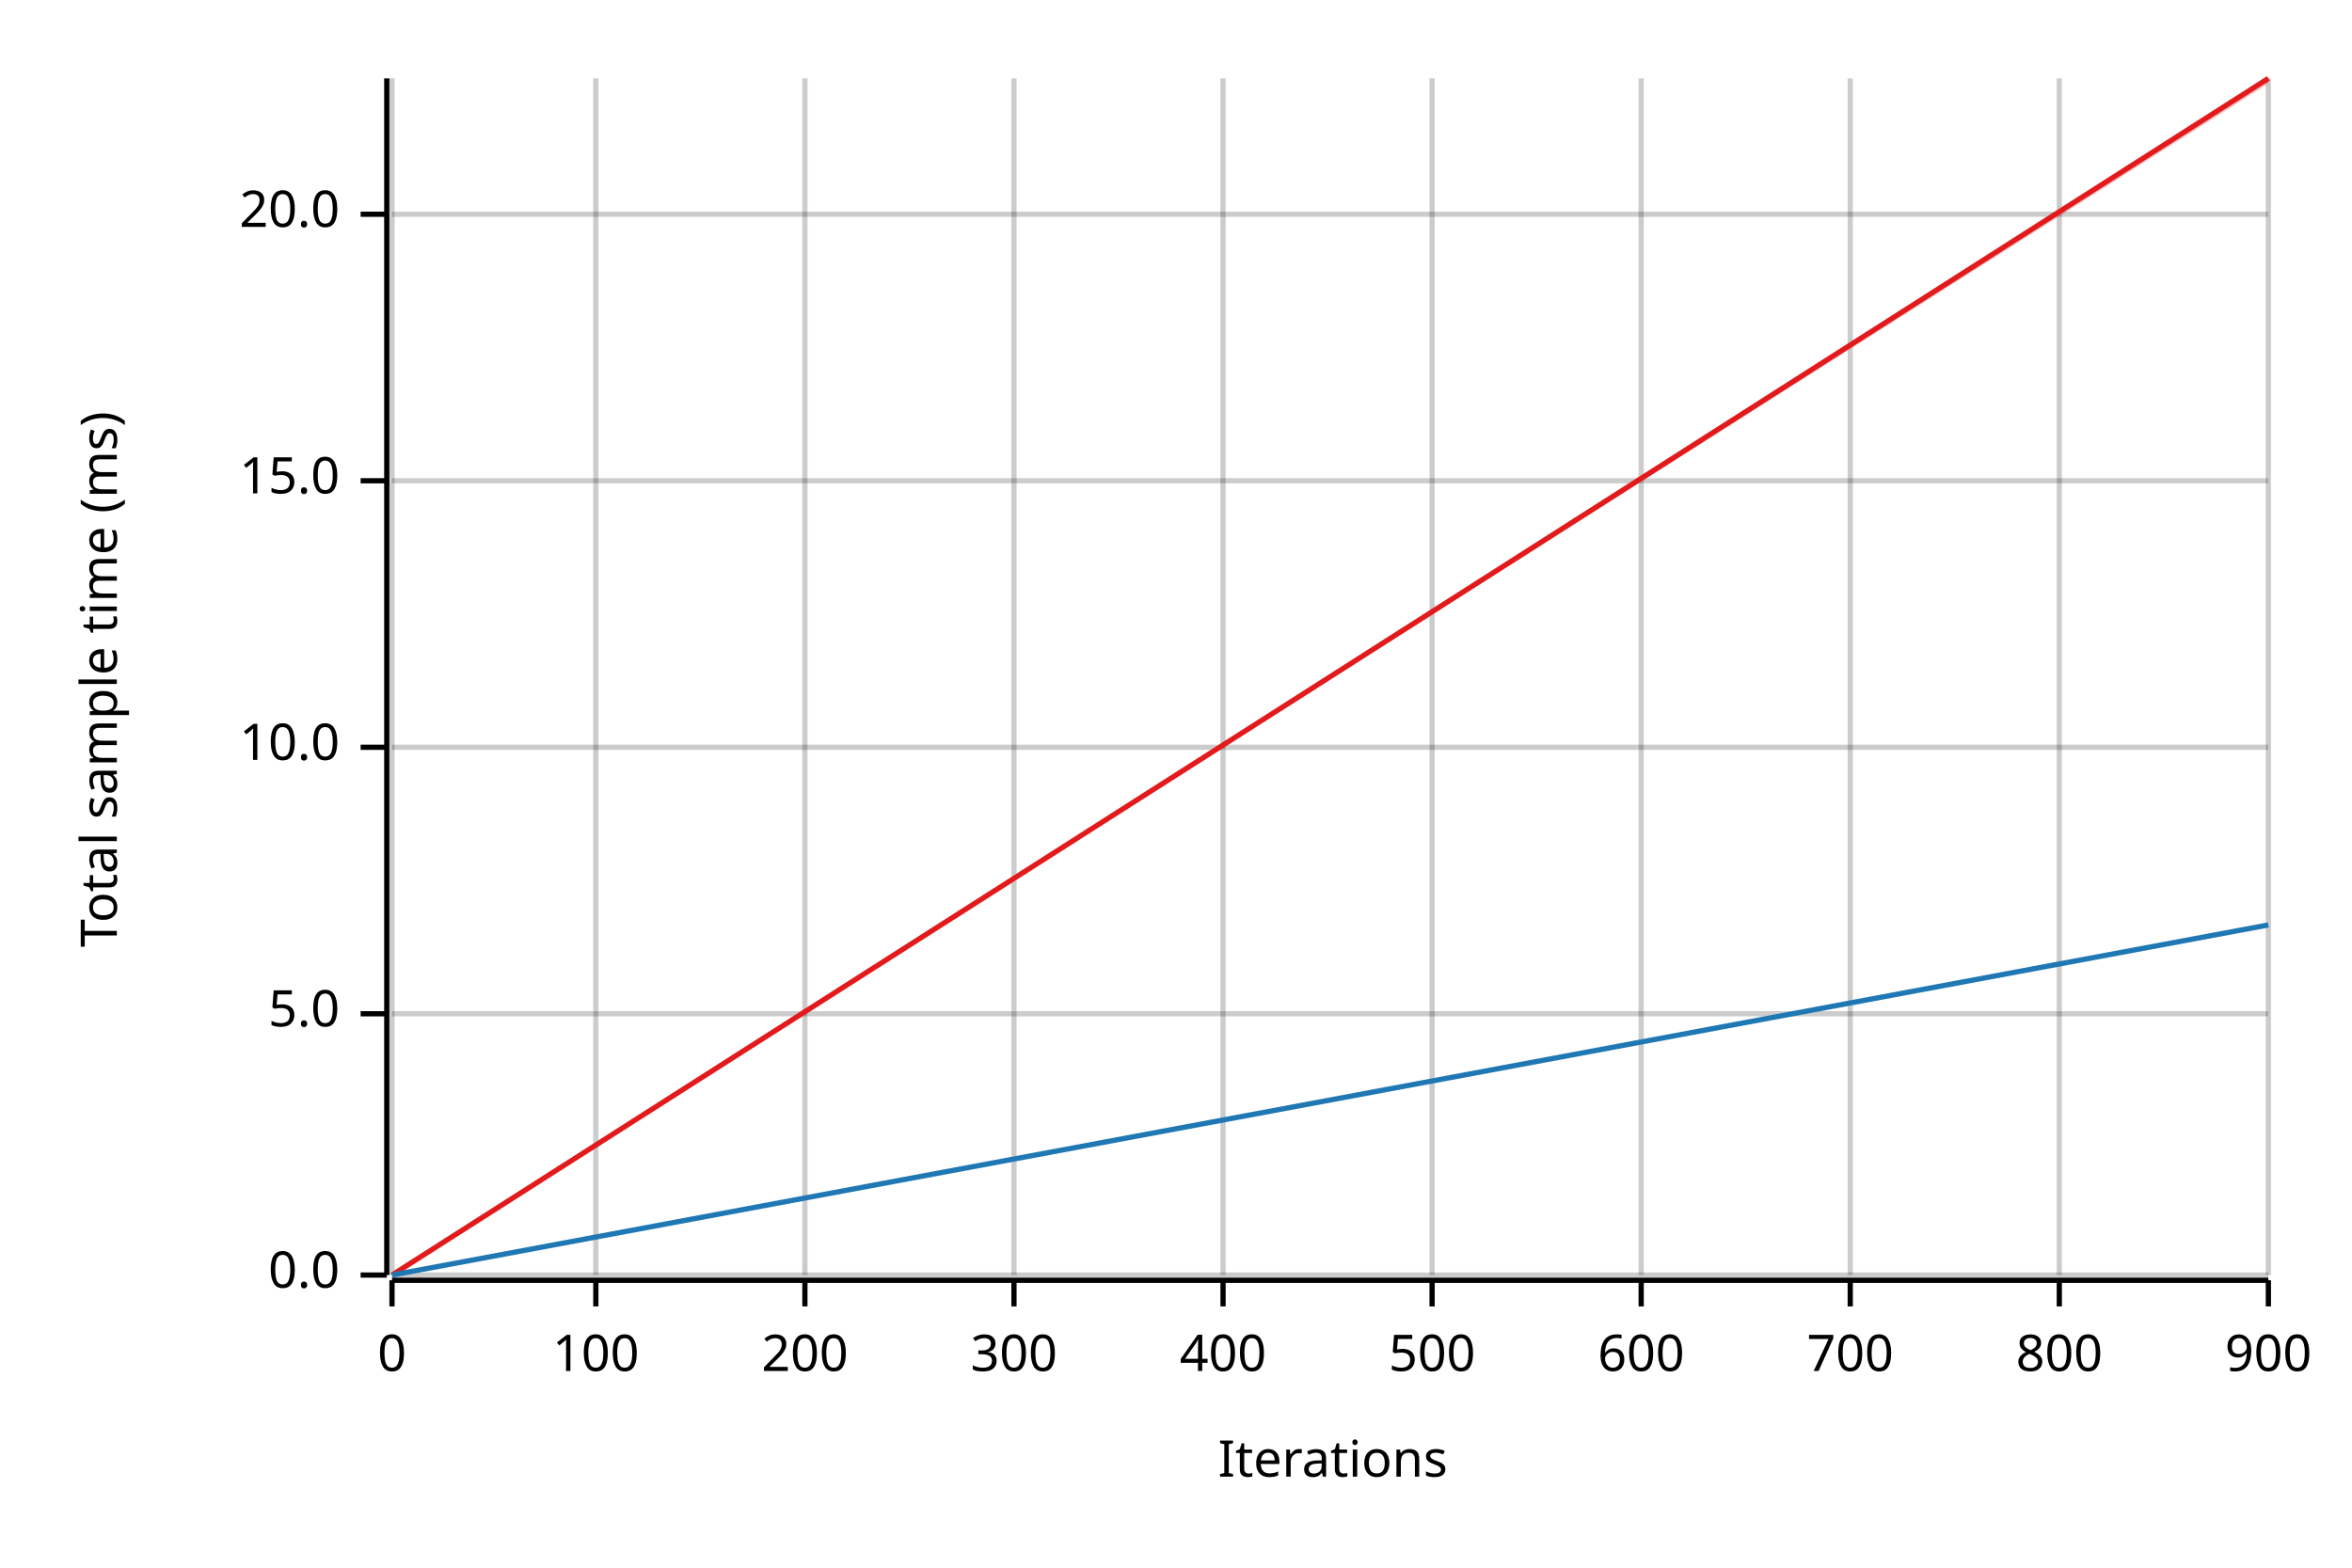
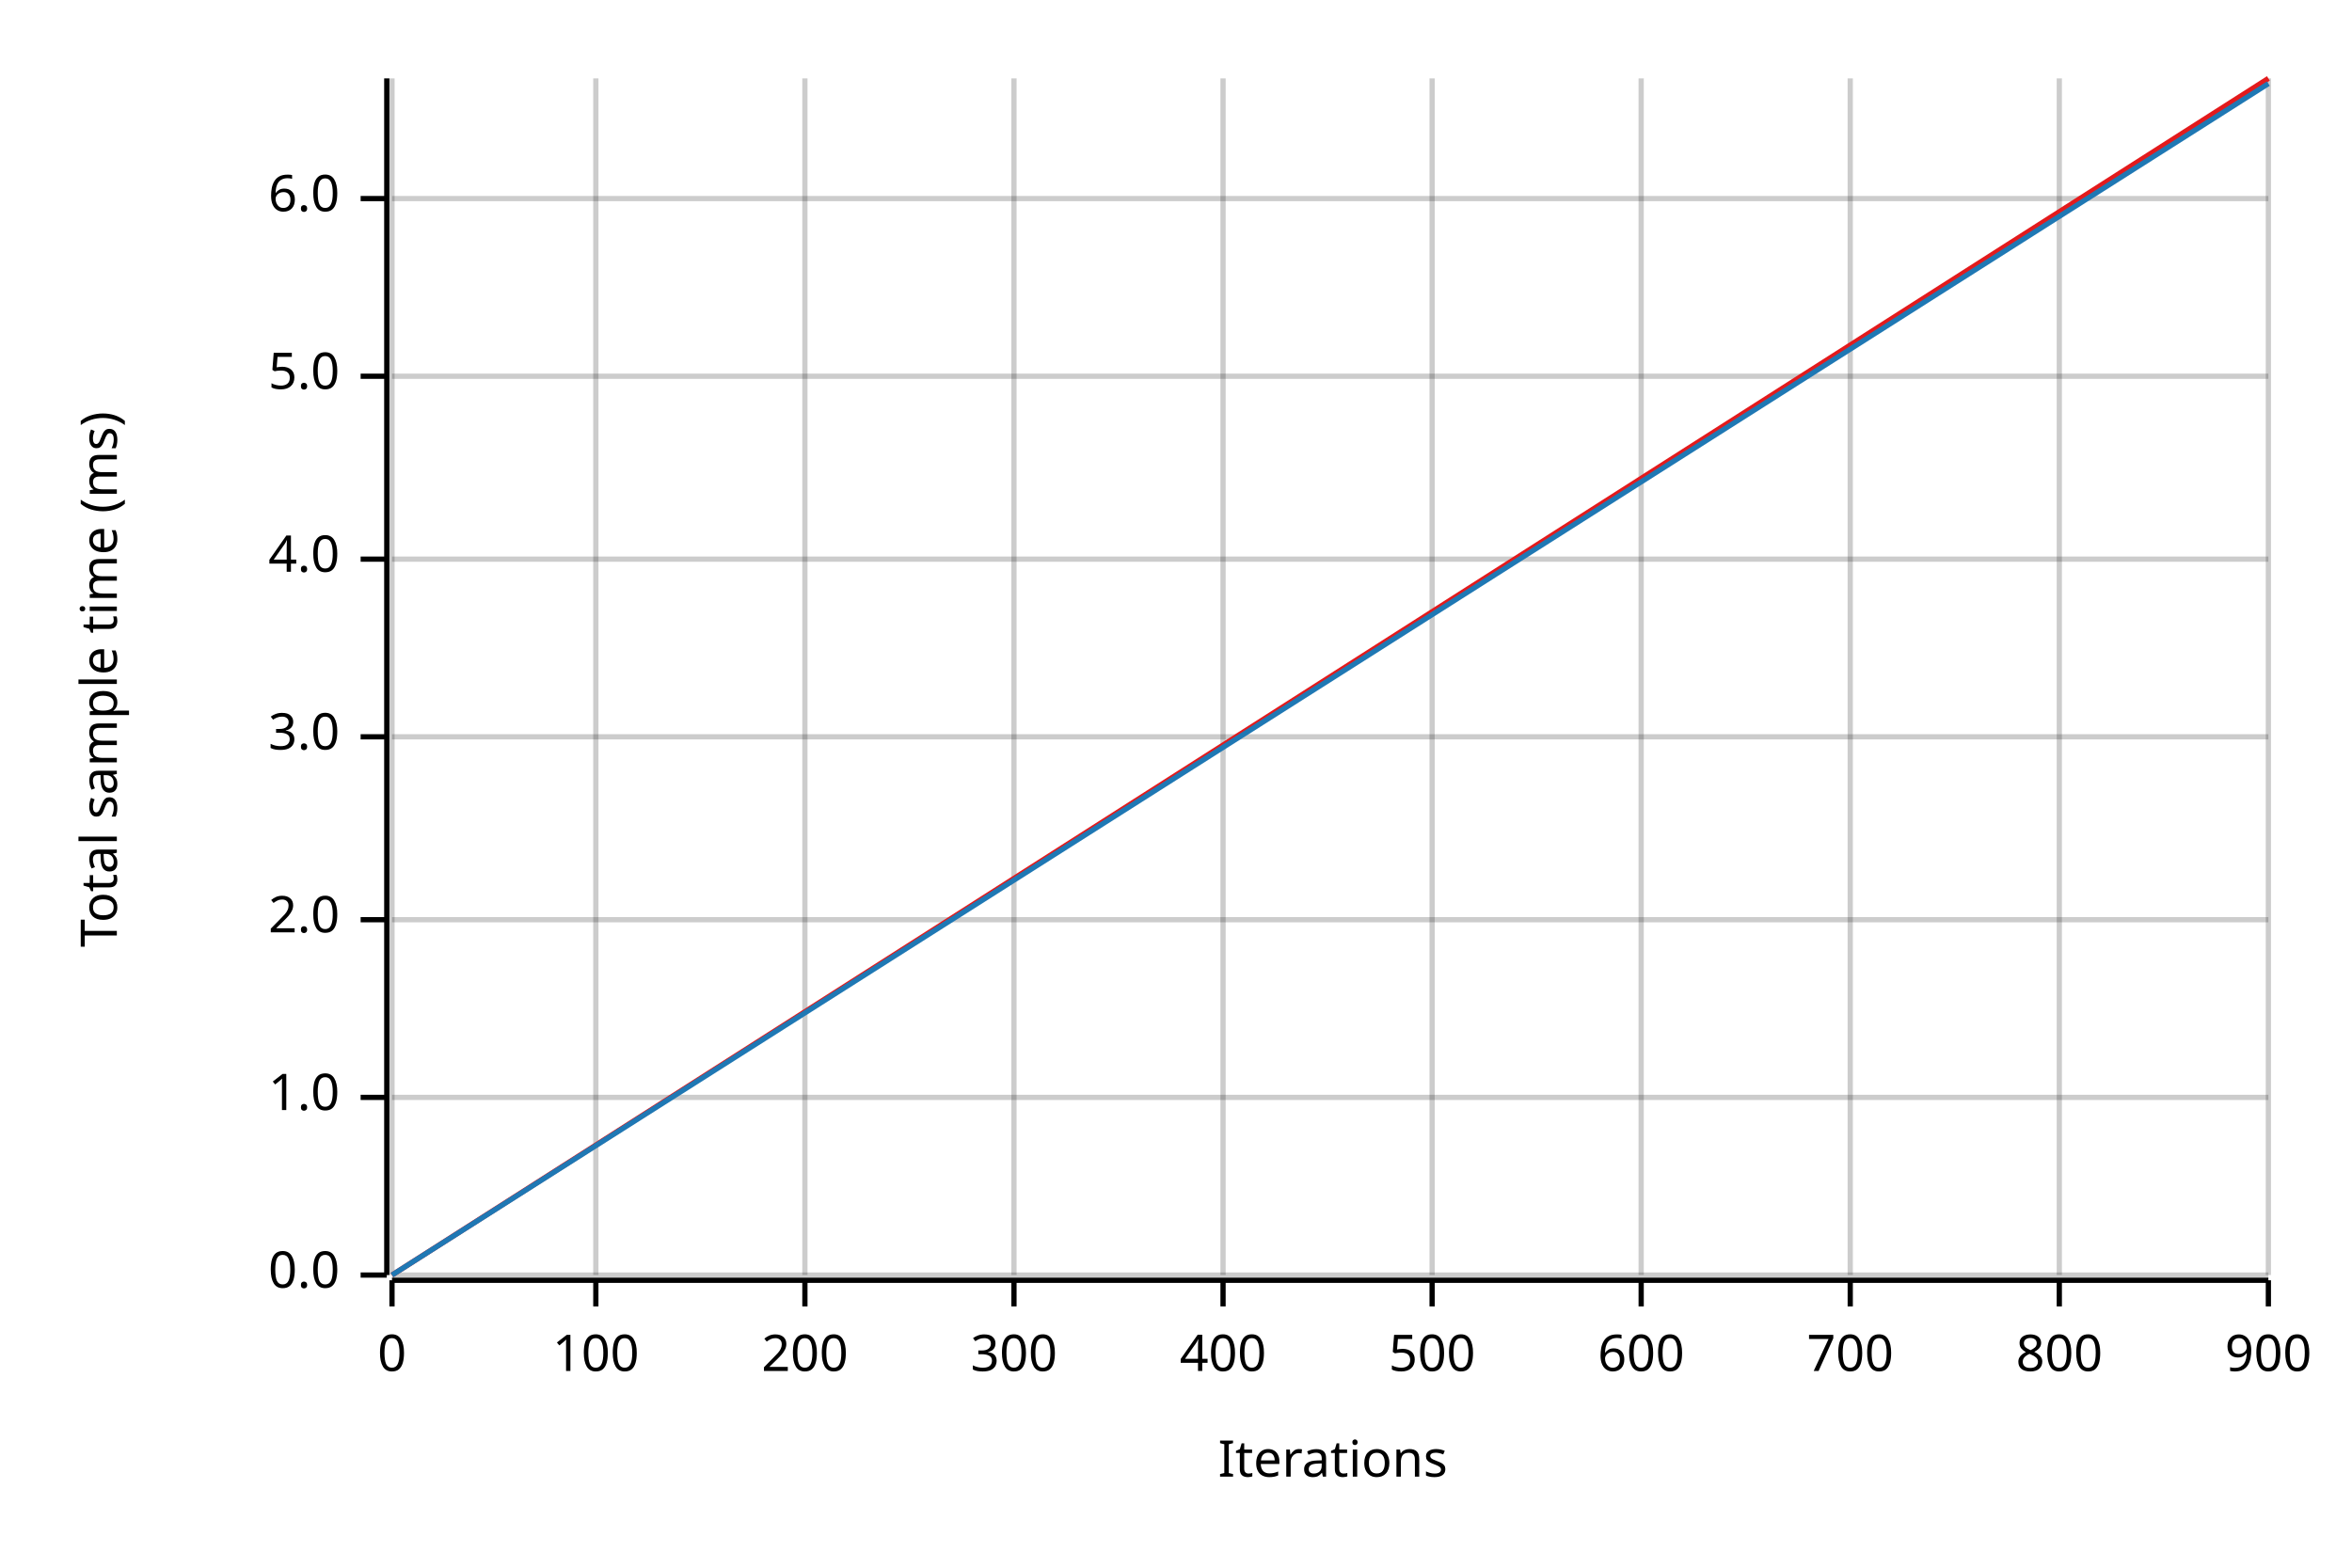
<svg xmlns="http://www.w3.org/2000/svg" width="450" height="300" viewBox="0 0 450 300">
  <text x="15" y="130" dy="0.76em" text-anchor="middle" font-family="sans-serif" font-size="9.677" opacity="1" fill="#000000" transform="rotate(270, 15, 130)">
Total sample time (ms)
</text>
  <text x="255" y="285" dy="-0.5ex" text-anchor="middle" font-family="sans-serif" font-size="9.677" opacity="1" fill="#000000">
Iterations
</text>
  <line opacity="0.2" stroke="#000000" stroke-width="1" x1="75" y1="244" x2="75" y2="15" />
  <line opacity="0.2" stroke="#000000" stroke-width="1" x1="114" y1="244" x2="114" y2="15" />
  <line opacity="0.2" stroke="#000000" stroke-width="1" x1="154" y1="244" x2="154" y2="15" />
  <line opacity="0.2" stroke="#000000" stroke-width="1" x1="194" y1="244" x2="194" y2="15" />
  <line opacity="0.2" stroke="#000000" stroke-width="1" x1="234" y1="244" x2="234" y2="15" />
  <line opacity="0.2" stroke="#000000" stroke-width="1" x1="274" y1="244" x2="274" y2="15" />
  <line opacity="0.2" stroke="#000000" stroke-width="1" x1="314" y1="244" x2="314" y2="15" />
  <line opacity="0.2" stroke="#000000" stroke-width="1" x1="354" y1="244" x2="354" y2="15" />
  <line opacity="0.2" stroke="#000000" stroke-width="1" x1="394" y1="244" x2="394" y2="15" />
  <line opacity="0.2" stroke="#000000" stroke-width="1" x1="434" y1="244" x2="434" y2="15" />
  <line opacity="0.2" stroke="#000000" stroke-width="1" x1="75" y1="244" x2="434" y2="244" />
-   <line opacity="0.2" stroke="#000000" stroke-width="1" x1="75" y1="194" x2="434" y2="194" />
-   <line opacity="0.2" stroke="#000000" stroke-width="1" x1="75" y1="143" x2="434" y2="143" />
-   <line opacity="0.2" stroke="#000000" stroke-width="1" x1="75" y1="92" x2="434" y2="92" />
-   <line opacity="0.2" stroke="#000000" stroke-width="1" x1="75" y1="41" x2="434" y2="41" />
+   <line opacity="0.2" stroke="#000000" stroke-width="1" x1="75" y1="210" x2="434" y2="210" />
+   <line opacity="0.2" stroke="#000000" stroke-width="1" x1="75" y1="176" x2="434" y2="176" />
+   <line opacity="0.2" stroke="#000000" stroke-width="1" x1="75" y1="141" x2="434" y2="141" />
+   <line opacity="0.2" stroke="#000000" stroke-width="1" x1="75" y1="107" x2="434" y2="107" />
+   <line opacity="0.2" stroke="#000000" stroke-width="1" x1="75" y1="72" x2="434" y2="72" />
+   <line opacity="0.2" stroke="#000000" stroke-width="1" x1="75" y1="38" x2="434" y2="38" />
  <polyline fill="none" opacity="1" stroke="#000000" stroke-width="1" points="74,15 74,244 " />
  <text x="65" y="244" dy="0.5ex" text-anchor="end" font-family="sans-serif" font-size="9.677" opacity="1" fill="#000000">
0.0
</text>
  <polyline fill="none" opacity="1" stroke="#000000" stroke-width="1" points="69,244 74,244 " />
-   <text x="65" y="194" dy="0.5ex" text-anchor="end" font-family="sans-serif" font-size="9.677" opacity="1" fill="#000000">
+   <text x="65" y="210" dy="0.5ex" text-anchor="end" font-family="sans-serif" font-size="9.677" opacity="1" fill="#000000">
+ 1.0
+ </text>
+   <polyline fill="none" opacity="1" stroke="#000000" stroke-width="1" points="69,210 74,210 " />
+   <text x="65" y="176" dy="0.5ex" text-anchor="end" font-family="sans-serif" font-size="9.677" opacity="1" fill="#000000">
+ 2.0
+ </text>
+   <polyline fill="none" opacity="1" stroke="#000000" stroke-width="1" points="69,176 74,176 " />
+   <text x="65" y="141" dy="0.5ex" text-anchor="end" font-family="sans-serif" font-size="9.677" opacity="1" fill="#000000">
+ 3.0
+ </text>
+   <polyline fill="none" opacity="1" stroke="#000000" stroke-width="1" points="69,141 74,141 " />
+   <text x="65" y="107" dy="0.5ex" text-anchor="end" font-family="sans-serif" font-size="9.677" opacity="1" fill="#000000">
+ 4.0
+ </text>
+   <polyline fill="none" opacity="1" stroke="#000000" stroke-width="1" points="69,107 74,107 " />
+   <text x="65" y="72" dy="0.5ex" text-anchor="end" font-family="sans-serif" font-size="9.677" opacity="1" fill="#000000">
5.0
</text>
-   <polyline fill="none" opacity="1" stroke="#000000" stroke-width="1" points="69,194 74,194 " />
-   <text x="65" y="143" dy="0.5ex" text-anchor="end" font-family="sans-serif" font-size="9.677" opacity="1" fill="#000000">
- 10.0
+   <polyline fill="none" opacity="1" stroke="#000000" stroke-width="1" points="69,72 74,72 " />
+   <text x="65" y="38" dy="0.5ex" text-anchor="end" font-family="sans-serif" font-size="9.677" opacity="1" fill="#000000">
+ 6.0
</text>
-   <polyline fill="none" opacity="1" stroke="#000000" stroke-width="1" points="69,143 74,143 " />
-   <text x="65" y="92" dy="0.5ex" text-anchor="end" font-family="sans-serif" font-size="9.677" opacity="1" fill="#000000">
- 15.0
- </text>
-   <polyline fill="none" opacity="1" stroke="#000000" stroke-width="1" points="69,92 74,92 " />
-   <text x="65" y="41" dy="0.5ex" text-anchor="end" font-family="sans-serif" font-size="9.677" opacity="1" fill="#000000">
- 20.0
- </text>
-   <polyline fill="none" opacity="1" stroke="#000000" stroke-width="1" points="69,41 74,41 " />
+   <polyline fill="none" opacity="1" stroke="#000000" stroke-width="1" points="69,38 74,38 " />
  <polyline fill="none" opacity="1" stroke="#000000" stroke-width="1" points="75,245 434,245 " />
  <text x="75" y="255" dy="0.76em" text-anchor="middle" font-family="sans-serif" font-size="9.677" opacity="1" fill="#000000">
0
</text>
  <polyline fill="none" opacity="1" stroke="#000000" stroke-width="1" points="75,245 75,250 " />
  <text x="114" y="255" dy="0.76em" text-anchor="middle" font-family="sans-serif" font-size="9.677" opacity="1" fill="#000000">
100
</text>
  <polyline fill="none" opacity="1" stroke="#000000" stroke-width="1" points="114,245 114,250 " />
  <text x="154" y="255" dy="0.76em" text-anchor="middle" font-family="sans-serif" font-size="9.677" opacity="1" fill="#000000">
200
</text>
  <polyline fill="none" opacity="1" stroke="#000000" stroke-width="1" points="154,245 154,250 " />
  <text x="194" y="255" dy="0.76em" text-anchor="middle" font-family="sans-serif" font-size="9.677" opacity="1" fill="#000000">
300
</text>
  <polyline fill="none" opacity="1" stroke="#000000" stroke-width="1" points="194,245 194,250 " />
  <text x="234" y="255" dy="0.76em" text-anchor="middle" font-family="sans-serif" font-size="9.677" opacity="1" fill="#000000">
400
</text>
  <polyline fill="none" opacity="1" stroke="#000000" stroke-width="1" points="234,245 234,250 " />
  <text x="274" y="255" dy="0.76em" text-anchor="middle" font-family="sans-serif" font-size="9.677" opacity="1" fill="#000000">
500
</text>
  <polyline fill="none" opacity="1" stroke="#000000" stroke-width="1" points="274,245 274,250 " />
  <text x="314" y="255" dy="0.76em" text-anchor="middle" font-family="sans-serif" font-size="9.677" opacity="1" fill="#000000">
600
</text>
  <polyline fill="none" opacity="1" stroke="#000000" stroke-width="1" points="314,245 314,250 " />
  <text x="354" y="255" dy="0.76em" text-anchor="middle" font-family="sans-serif" font-size="9.677" opacity="1" fill="#000000">
700
</text>
  <polyline fill="none" opacity="1" stroke="#000000" stroke-width="1" points="354,245 354,250 " />
  <text x="394" y="255" dy="0.76em" text-anchor="middle" font-family="sans-serif" font-size="9.677" opacity="1" fill="#000000">
800
</text>
  <polyline fill="none" opacity="1" stroke="#000000" stroke-width="1" points="394,245 394,250 " />
  <text x="434" y="255" dy="0.76em" text-anchor="middle" font-family="sans-serif" font-size="9.677" opacity="1" fill="#000000">
900
</text>
  <polyline fill="none" opacity="1" stroke="#000000" stroke-width="1" points="434,245 434,250 " />
  <polyline fill="none" opacity="1" stroke="#E31A1C" stroke-width="1" points="75,244 434,15 " />
  <polygon opacity="0.25" fill="#E31A1C" points="75,244 434,16 434,15 " />
-   <polyline fill="none" opacity="1" stroke="#1F78B4" stroke-width="1" points="75,244 434,177 " />
-   <polygon opacity="0.25" fill="#1F78B4" points="75,244 434,177 434,177 " />
+   <polyline fill="none" opacity="1" stroke="#1F78B4" stroke-width="1" points="75,244 434,16 " />
+   <polygon opacity="0.25" fill="#1F78B4" points="75,244 434,16 434,16 " />
</svg>
